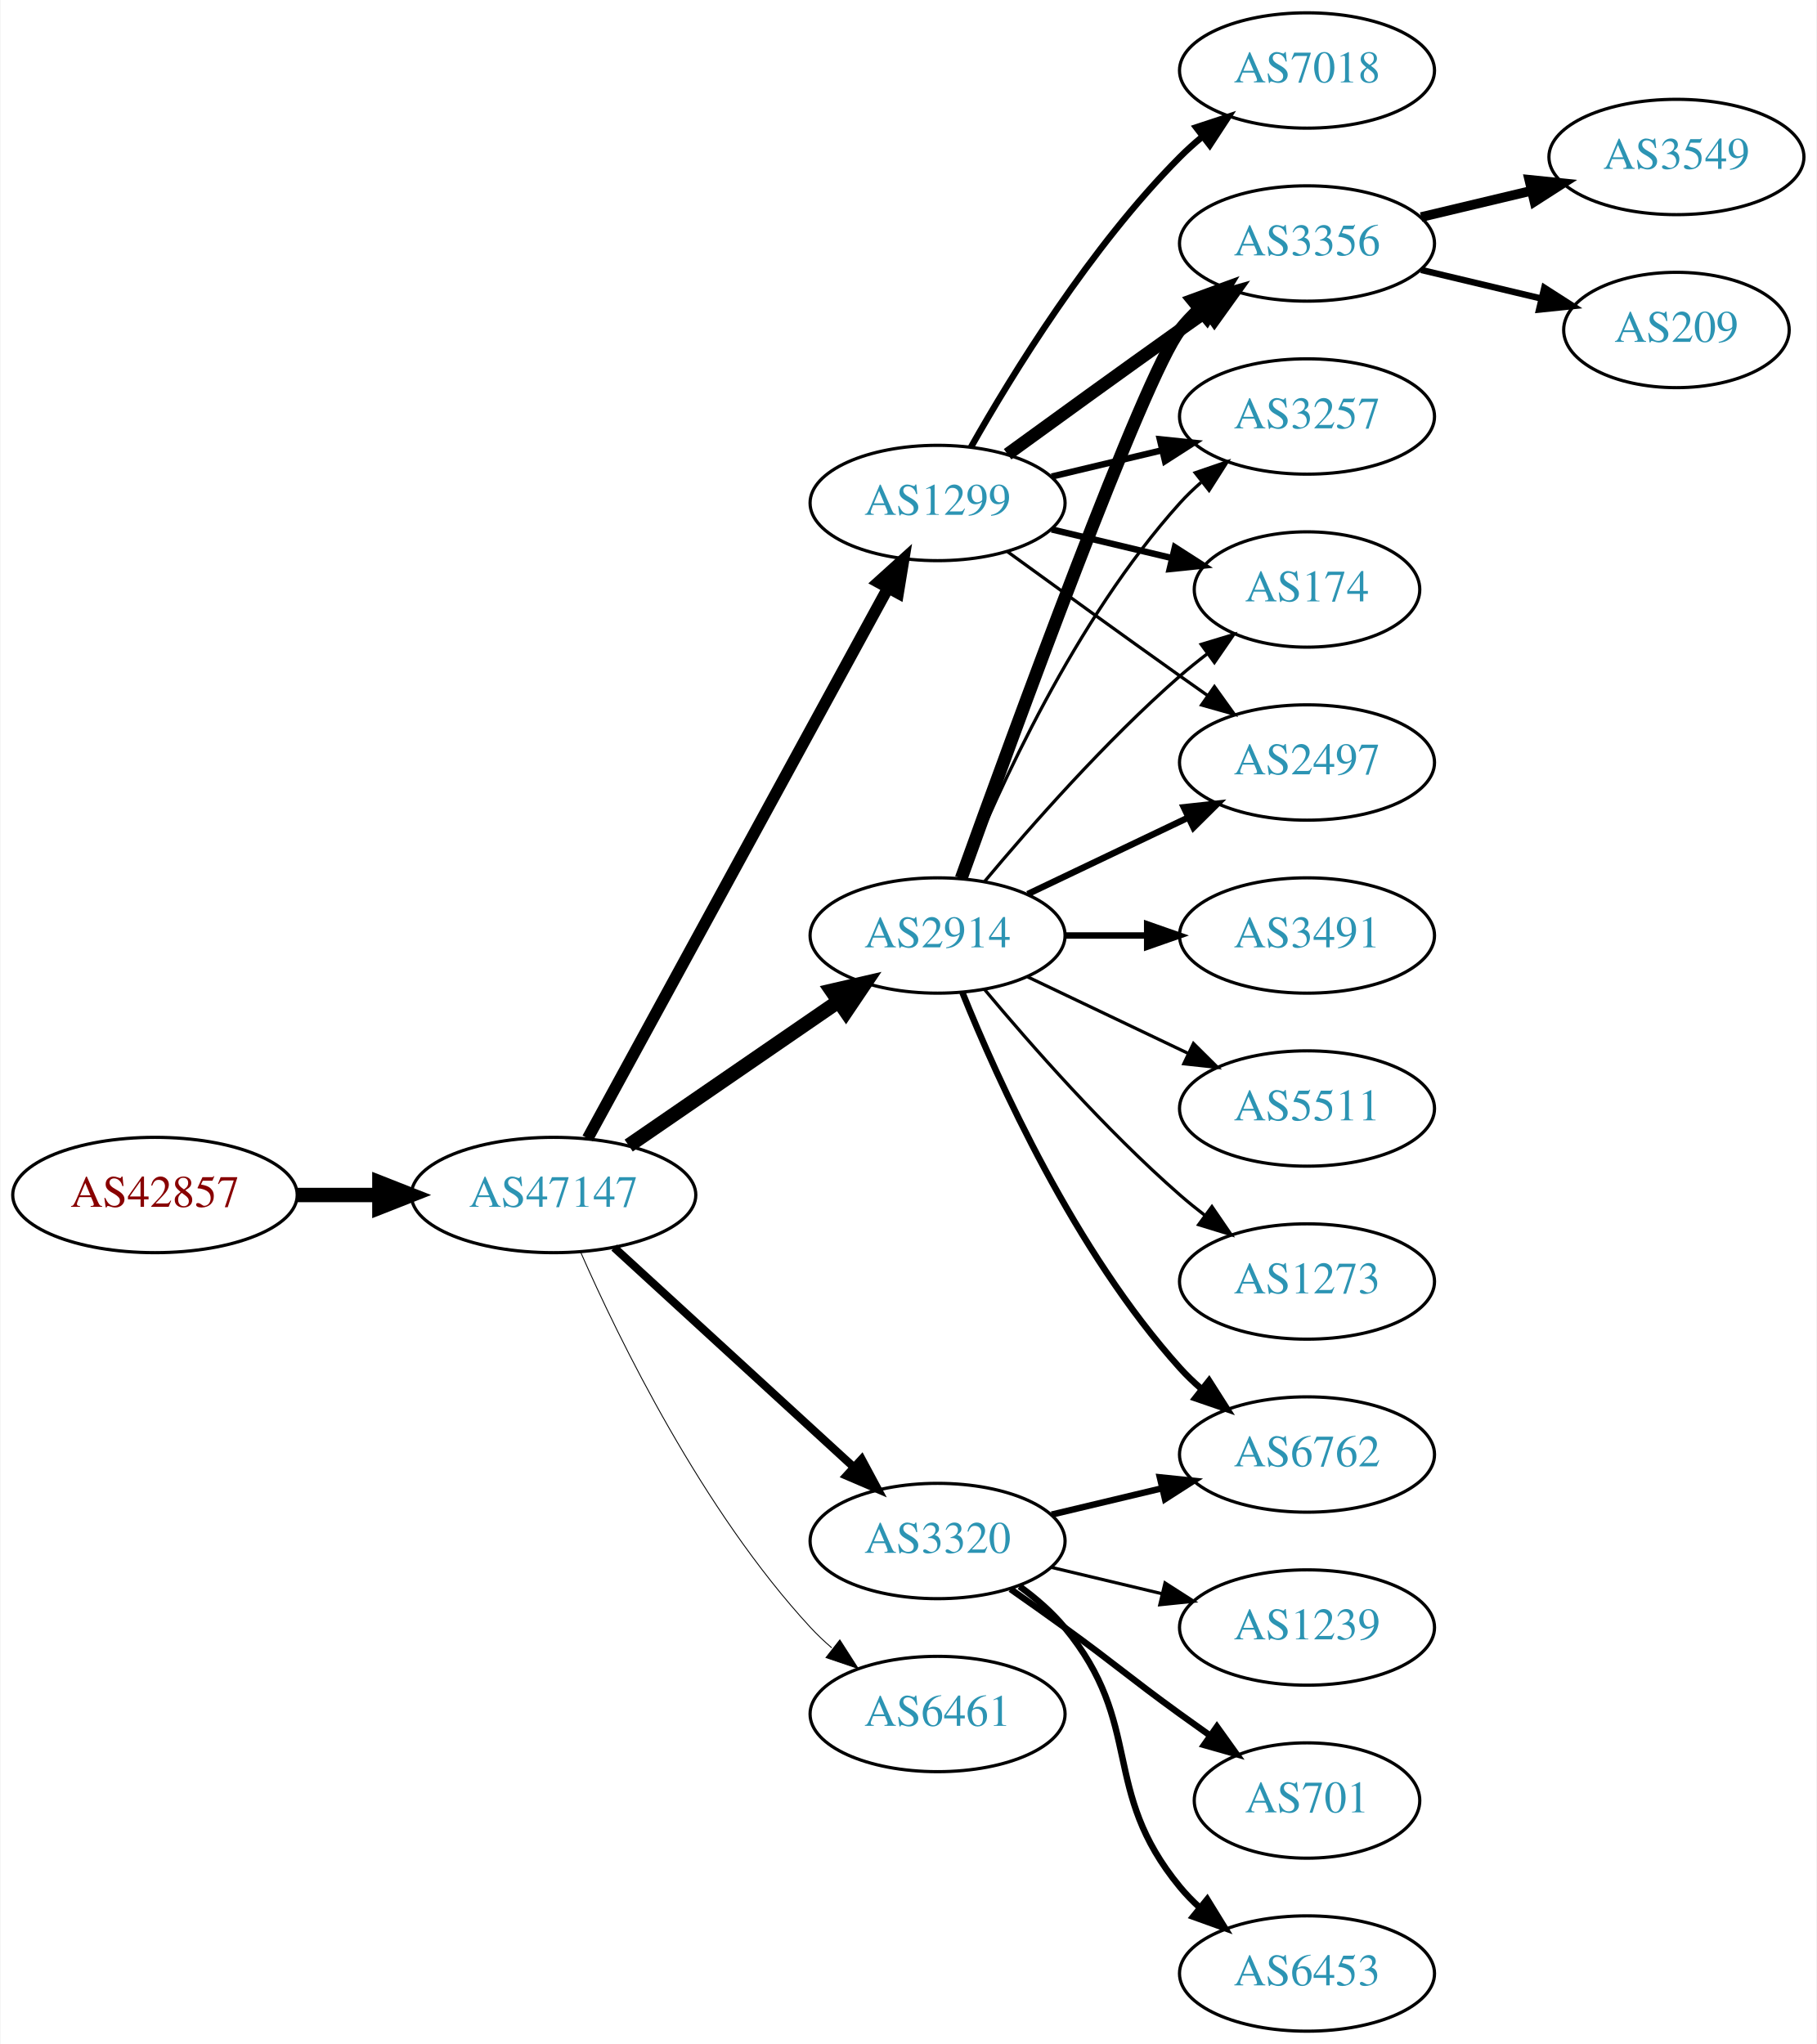
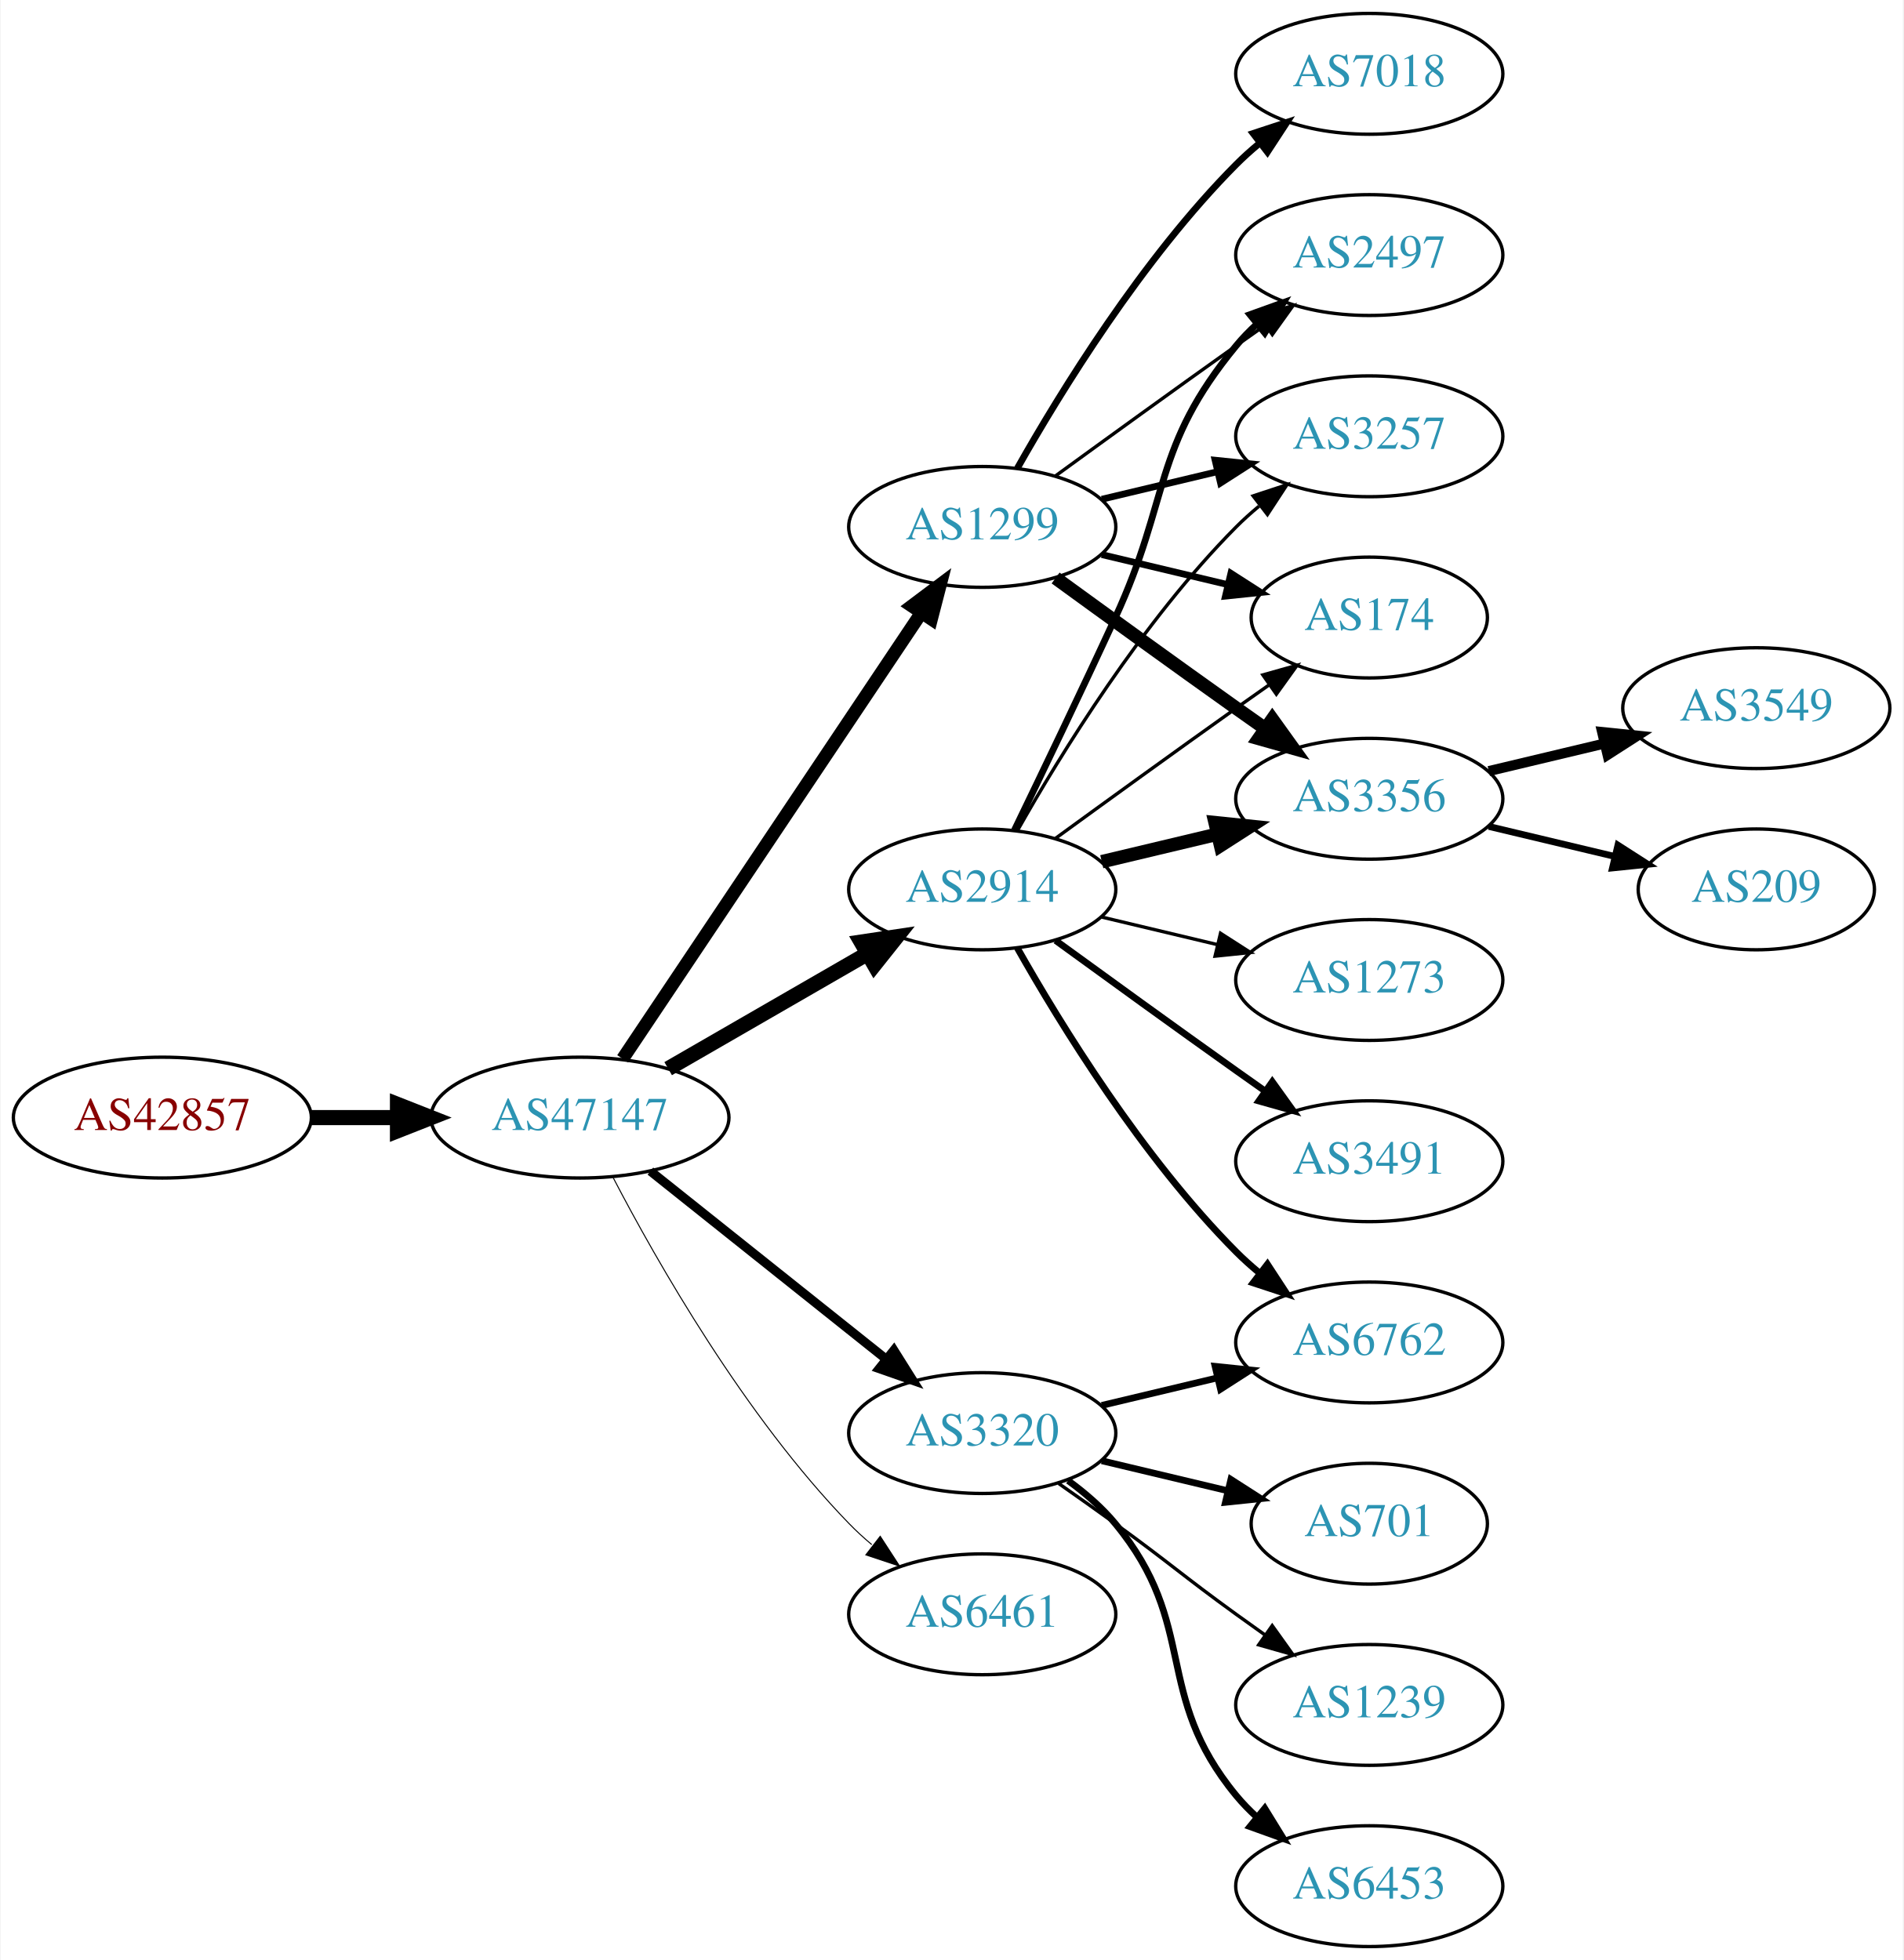
- <svg xmlns="http://www.w3.org/2000/svg" xmlns:xlink="http://www.w3.org/1999/xlink" width="567pt" height="638pt" viewBox="0.00 0.00 566.66 638.00">
-   <g id="graph0" class="graph" transform="scale(1 1) rotate(0) translate(4 634)">
-     <polygon fill="white" stroke="none" points="-4,4 -4,-634 562.663,-634 562.663,4 -4,4" />
+ <svg xmlns="http://www.w3.org/2000/svg" xmlns:xlink="http://www.w3.org/1999/xlink" width="567pt" height="584pt" viewBox="0.00 0.00 566.66 584.00">
+   <g id="graph0" class="graph" transform="scale(1 1) rotate(0) translate(4 580)">
+     <polygon fill="white" stroke="none" points="-4,4 -4,-580 562.663,-580 562.663,4 -4,4" />
    <g id="node1" class="node">
      <g id="a_node1">
        <a xlink:href="/asn/42857" xlink:title="AS42857 ~ Theo Voss [AT]">
-           <ellipse fill="#ffffff" stroke="black" cx="44.196" cy="-261" rx="44.393" ry="18" />
-           <text text-anchor="middle" x="44.196" y="-257.3" font-family="Times,serif" font-size="14.00" fill="#880000">AS42857</text>
+           <ellipse fill="#ffffff" stroke="black" cx="44.196" cy="-247" rx="44.393" ry="18" />
+           <text text-anchor="middle" x="44.196" y="-243.3" font-family="Times,serif" font-size="14.00" fill="#880000">AS42857</text>
        </a>
      </g>
    </g>
    <g id="node2" class="node">
      <g id="a_node2">
        <a xlink:href="/asn/47147" xlink:title="AS47147 ~ ANEXIA Internetdienstleistungs GmbH [AT]">
-           <ellipse fill="#ffffff" stroke="black" cx="168.588" cy="-261" rx="44.393" ry="18" />
-           <text text-anchor="middle" x="168.588" y="-257.3" font-family="Times,serif" font-size="14.00" fill="#2c94b3">AS47147</text>
+           <ellipse fill="#ffffff" stroke="black" cx="168.588" cy="-247" rx="44.393" ry="18" />
+           <text text-anchor="middle" x="168.588" y="-243.3" font-family="Times,serif" font-size="14.00" fill="#2c94b3">AS47147</text>
        </a>
      </g>
    </g>
    <g id="edge1" class="edge">
-       <path fill="none" stroke="black" stroke-width="4.5" d="M88.692,-261C96.898,-261 105.569,-261 114.041,-261" />
-       <polygon fill="black" stroke="black" stroke-width="4.5" points="114.233,-264.938 124.233,-261 114.233,-257.063 114.233,-264.938" />
+       <path fill="none" stroke="black" stroke-width="4.5" d="M88.692,-247C96.898,-247 105.569,-247 114.041,-247" />
+       <polygon fill="black" stroke="black" stroke-width="4.5" points="114.233,-250.938 124.233,-247 114.233,-243.063 114.233,-250.938" />
    </g>
    <g id="node3" class="node">
      <g id="a_node3">
+         <a xlink:href="/asn/2914" xlink:title="AS2914 ~ NTT America, Inc. [US]">
+           <ellipse fill="#ffffff" stroke="black" cx="288.431" cy="-315" rx="39.794" ry="18" />
+           <text text-anchor="middle" x="288.431" y="-311.3" font-family="Times,serif" font-size="14.00" fill="#2c94b3">AS2914</text>
+         </a>
+       </g>
+     </g>
+     <g id="edge2" class="edge">
+       <path fill="none" stroke="black" stroke-width="4.5" d="M194.868,-261.588C212.188,-271.582 235.339,-284.941 254.155,-295.799" />
+       <polygon fill="black" stroke="black" stroke-width="4.5" points="252.37,-299.314 262.999,-300.902 256.306,-292.493 252.37,-299.314" />
+     </g>
+     <g id="node4" class="node">
+       <g id="a_node4">
+         <a xlink:href="/asn/1299" xlink:title="AS1299 ~ Telia Carrier [EU]">
+           <ellipse fill="#ffffff" stroke="black" cx="288.431" cy="-423" rx="39.794" ry="18" />
+           <text text-anchor="middle" x="288.431" y="-419.3" font-family="Times,serif" font-size="14.00" fill="#2c94b3">AS1299</text>
+         </a>
+       </g>
+     </g>
+     <g id="edge3" class="edge">
+       <path fill="none" stroke="black" stroke-width="3.9" d="M181.318,-264.519C202.195,-295.699 245.883,-360.948 270.187,-397.245" />
+       <polygon fill="black" stroke="black" stroke-width="3.9" points="267.45,-399.449 275.922,-405.811 273.267,-395.555 267.45,-399.449" />
+     </g>
+     <g id="node5" class="node">
+       <g id="a_node5">
        <a xlink:href="/asn/3320" xlink:title="AS3320 ~ DTAG [DE]">
          <ellipse fill="#ffffff" stroke="black" cx="288.431" cy="-153" rx="39.794" ry="18" />
          <text text-anchor="middle" x="288.431" y="-149.3" font-family="Times,serif" font-size="14.00" fill="#2c94b3">AS3320</text>
        </a>
      </g>
    </g>
-     <g id="edge2" class="edge">
-       <path fill="none" stroke="black" stroke-width="2.531" d="M187.486,-244.597C207.414,-226.333 239.772,-196.678 262.249,-176.079" />
-       <polygon fill="black" stroke="black" stroke-width="2.531" points="264.743,-178.54 269.751,-169.203 260.014,-173.38 264.743,-178.54" />
-     </g>
-     <g id="node4" class="node">
-       <g id="a_node4">
-         <a xlink:href="/asn/2914" xlink:title="AS2914 ~ NTT America, Inc. [US]">
-           <ellipse fill="#ffffff" stroke="black" cx="288.431" cy="-342" rx="39.794" ry="18" />
-           <text text-anchor="middle" x="288.431" y="-338.3" font-family="Times,serif" font-size="14.00" fill="#2c94b3">AS2914</text>
-         </a>
-       </g>
-     </g>
-     <g id="edge3" class="edge">
-       <path fill="none" stroke="black" stroke-width="4.5" d="M192.031,-276.426C210.612,-289.198 237.173,-307.455 257.553,-321.463" />
-       <polygon fill="black" stroke="black" stroke-width="4.5" points="255.396,-324.758 265.867,-327.178 259.856,-318.269 255.396,-324.758" />
-     </g>
-     <g id="node5" class="node">
-       <g id="a_node5">
-         <a xlink:href="/asn/1299" xlink:title="AS1299 ~ Telia Carrier [EU]">
-           <ellipse fill="#ffffff" stroke="black" cx="288.431" cy="-477" rx="39.794" ry="18" />
-           <text text-anchor="middle" x="288.431" y="-473.3" font-family="Times,serif" font-size="14.00" fill="#2c94b3">AS1299</text>
-         </a>
-       </g>
-     </g>
    <g id="edge4" class="edge">
-       <path fill="none" stroke="black" stroke-width="3.656" d="M179.232,-278.676C199.913,-316.584 248.626,-405.873 273.005,-450.559" />
-       <polygon fill="black" stroke="black" stroke-width="3.656" points="269.957,-452.28 277.819,-459.383 276.102,-448.928 269.957,-452.28" />
+       <path fill="none" stroke="black" stroke-width="2.7" d="M189.579,-231.054C208.91,-215.634 238.361,-192.141 259.904,-174.957" />
+       <polygon fill="black" stroke="black" stroke-width="2.7" points="262.101,-177.682 267.736,-168.71 257.736,-172.21 262.101,-177.682" />
    </g>
    <g id="node6" class="node">
      <g id="a_node6">
        <a xlink:href="/asn/6461" xlink:title="AS6461 ~ Zayo Bandwidth [US]">
          <ellipse fill="#ffffff" stroke="black" cx="288.431" cy="-99" rx="39.794" ry="18" />
          <text text-anchor="middle" x="288.431" y="-95.3" font-family="Times,serif" font-size="14.00" fill="#2c94b3">AS6461</text>
        </a>
      </g>
    </g>
    <g id="edge5" class="edge">
-       <path fill="none" stroke="black" stroke-width="0.281" d="M177.004,-243.239C189.072,-215.817 215.044,-162.527 248.784,-126 250.815,-123.802 253.054,-121.681 255.4,-119.66" />
-       <polygon fill="black" stroke="black" stroke-width="0.281" points="257.927,-122.126 263.644,-113.206 253.612,-116.614 257.927,-122.126" />
+       <path fill="none" stroke="black" stroke-width="0.3" d="M178.498,-229.079C191.533,-204.044 217.666,-158.075 248.784,-126 250.868,-123.852 253.145,-121.767 255.517,-119.771" />
+       <polygon fill="black" stroke="black" stroke-width="0.3" points="258.037,-122.247 263.809,-113.362 253.756,-116.708 258.037,-122.247" />
    </g>
    <g id="node7" class="node">
      <g id="a_node7">
+         <a xlink:href="/asn/3356" xlink:title="AS3356 ~ Level 3 Parent, LLC [US]">
+           <ellipse fill="#ffffff" stroke="black" cx="403.724" cy="-342" rx="39.794" ry="18" />
+           <text text-anchor="middle" x="403.724" y="-338.3" font-family="Times,serif" font-size="14.00" fill="#2c94b3">AS3356</text>
+         </a>
+       </g>
+     </g>
+     <g id="edge6" class="edge">
+       <path fill="none" stroke="black" stroke-width="4" d="M324.038,-323.248C334.909,-325.838 347.064,-328.735 358.506,-331.462" />
+       <polygon fill="black" stroke="black" stroke-width="4" points="357.789,-334.889 368.328,-333.803 359.412,-328.08 357.789,-334.889" />
+     </g>
+     <g id="node8" class="node">
+       <g id="a_node8">
+         <a xlink:href="/asn/2497" xlink:title="AS2497 ~ Internet Initiative Japan Inc. [JP]">
+           <ellipse fill="#ffffff" stroke="black" cx="403.724" cy="-504" rx="39.794" ry="18" />
+           <text text-anchor="middle" x="403.724" y="-500.3" font-family="Times,serif" font-size="14.00" fill="#2c94b3">AS2497</text>
+         </a>
+       </g>
+     </g>
+     <g id="edge7" class="edge">
+       <path fill="none" stroke="black" stroke-width="2" d="M298.012,-332.633C305.936,-348.998 317.972,-374.065 328.077,-396 344.561,-431.781 339.013,-446.606 364.077,-477 365.932,-479.25 368.02,-481.396 370.238,-483.424" />
+       <polygon fill="black" stroke="black" stroke-width="2" points="368.174,-486.256 378.143,-489.844 372.587,-480.823 368.174,-486.256" />
+     </g>
+     <g id="node9" class="node">
+       <g id="a_node9">
+         <a xlink:href="/asn/3257" xlink:title="AS3257 ~ GTT [DE]">
+           <ellipse fill="#ffffff" stroke="black" cx="403.724" cy="-450" rx="39.794" ry="18" />
+           <text text-anchor="middle" x="403.724" y="-446.3" font-family="Times,serif" font-size="14.00" fill="#2c94b3">AS3257</text>
+         </a>
+       </g>
+     </g>
+     <g id="edge8" class="edge">
+       <path fill="none" stroke="black" d="M298.891,-332.49C311.672,-355.096 336.105,-394.886 364.077,-423 366.188,-425.121 368.484,-427.188 370.87,-429.171" />
+       <polygon fill="black" stroke="black" points="369.122,-432.242 379.185,-435.556 373.385,-426.69 369.122,-432.242" />
+     </g>
+     <g id="node10" class="node">
+       <g id="a_node10">
+         <a xlink:href="/asn/3491" xlink:title="AS3491 ~ PCCW Global, Inc. [US]">
+           <ellipse fill="#ffffff" stroke="black" cx="403.724" cy="-234" rx="39.794" ry="18" />
+           <text text-anchor="middle" x="403.724" y="-230.3" font-family="Times,serif" font-size="14.00" fill="#2c94b3">AS3491</text>
+         </a>
+       </g>
+     </g>
+     <g id="edge9" class="edge">
+       <path fill="none" stroke="black" stroke-width="2" d="M310.279,-299.778C325.213,-288.909 345.827,-273.975 364.077,-261 366.898,-258.995 369.841,-256.915 372.789,-254.841" />
+       <polygon fill="black" stroke="black" stroke-width="2" points="374.835,-257.681 381.013,-249.074 370.816,-251.95 374.835,-257.681" />
+     </g>
+     <g id="node11" class="node">
+       <g id="a_node11">
+         <a xlink:href="/asn/174" xlink:title="AS174 ~ Cogent Communications [US]">
+           <ellipse fill="#ffffff" stroke="black" cx="403.724" cy="-396" rx="35.194" ry="18" />
+           <text text-anchor="middle" x="403.724" y="-392.3" font-family="Times,serif" font-size="14.00" fill="#2c94b3">AS174</text>
+         </a>
+       </g>
+     </g>
+     <g id="edge10" class="edge">
+       <path fill="none" stroke="black" d="M310.279,-330.222C325.213,-341.091 345.827,-356.025 364.077,-369 367.288,-371.282 370.657,-373.661 374.011,-376.018" />
+       <polygon fill="black" stroke="black" points="372.023,-378.899 382.222,-381.77 376.039,-373.166 372.023,-378.899" />
+     </g>
+     <g id="node12" class="node">
+       <g id="a_node12">
        <a xlink:href="/asn/6762" xlink:title="AS6762 ~ TELECOM ITALIA SPARKLE S.p.A. [IT]">
          <ellipse fill="#ffffff" stroke="black" cx="403.724" cy="-180" rx="39.794" ry="18" />
          <text text-anchor="middle" x="403.724" y="-176.3" font-family="Times,serif" font-size="14.00" fill="#2c94b3">AS6762</text>
        </a>
      </g>
    </g>
-     <g id="edge6" class="edge">
+     <g id="edge11" class="edge">
+       <path fill="none" stroke="black" stroke-width="2" d="M298.891,-297.51C311.672,-274.904 336.105,-235.114 364.077,-207 366.188,-204.879 368.484,-202.812 370.87,-200.829" />
+       <polygon fill="black" stroke="black" stroke-width="2" points="373.385,-203.31 379.185,-194.444 369.122,-197.758 373.385,-203.31" />
+     </g>
+     <g id="node13" class="node">
+       <g id="a_node13">
+         <a xlink:href="/asn/1273" xlink:title="AS1273 ~ Vodafone Group PLC [EU]">
+           <ellipse fill="#ffffff" stroke="black" cx="403.724" cy="-288" rx="39.794" ry="18" />
+           <text text-anchor="middle" x="403.724" y="-284.3" font-family="Times,serif" font-size="14.00" fill="#2c94b3">AS1273</text>
+         </a>
+       </g>
+     </g>
+     <g id="edge12" class="edge">
+       <path fill="none" stroke="black" d="M324.038,-306.752C334.909,-304.162 347.064,-301.265 358.506,-298.538" />
+       <polygon fill="black" stroke="black" points="359.412,-301.92 368.328,-296.197 357.789,-295.111 359.412,-301.92" />
+     </g>
+     <g id="edge16" class="edge">
+       <path fill="none" stroke="black" stroke-width="4" d="M310.279,-407.778C325.213,-396.909 345.827,-381.975 364.077,-369 366.898,-366.995 369.841,-364.915 372.789,-362.841" />
+       <polygon fill="black" stroke="black" stroke-width="4" points="374.835,-365.681 381.013,-357.074 370.816,-359.95 374.835,-365.681" />
+     </g>
+     <g id="edge19" class="edge">
+       <path fill="none" stroke="black" d="M310.279,-438.222C325.213,-449.091 345.827,-464.025 364.077,-477 366.898,-479.005 369.841,-481.085 372.789,-483.159" />
+       <polygon fill="black" stroke="black" points="370.816,-486.05 381.013,-488.926 374.835,-480.319 370.816,-486.05" />
+     </g>
+     <g id="edge15" class="edge">
+       <path fill="none" stroke="black" stroke-width="2" d="M324.038,-431.248C334.909,-433.838 347.064,-436.735 358.506,-439.462" />
+       <polygon fill="black" stroke="black" stroke-width="2" points="357.789,-442.889 368.328,-441.803 359.412,-436.08 357.789,-442.889" />
+     </g>
+     <g id="edge17" class="edge">
+       <path fill="none" stroke="black" stroke-width="2" d="M324.038,-414.752C335.833,-411.942 349.137,-408.771 361.405,-405.847" />
+       <polygon fill="black" stroke="black" stroke-width="2" points="362.494,-409.186 371.41,-403.463 360.871,-402.376 362.494,-409.186" />
+     </g>
+     <g id="node16" class="node">
+       <g id="a_node16">
+         <a xlink:href="/asn/7018" xlink:title="AS7018 ~ AT&amp;T Services, Inc. [US]">
+           <ellipse fill="#ffffff" stroke="black" cx="403.724" cy="-558" rx="39.794" ry="18" />
+           <text text-anchor="middle" x="403.724" y="-554.3" font-family="Times,serif" font-size="14.00" fill="#2c94b3">AS7018</text>
+         </a>
+       </g>
+     </g>
+     <g id="edge18" class="edge">
+       <path fill="none" stroke="black" stroke-width="2" d="M298.891,-440.49C311.672,-463.096 336.105,-502.886 364.077,-531 366.188,-533.121 368.484,-535.188 370.87,-537.171" />
+       <polygon fill="black" stroke="black" stroke-width="2" points="369.122,-540.242 379.185,-543.556 373.385,-534.69 369.122,-540.242" />
+     </g>
+     <g id="edge20" class="edge">
      <path fill="none" stroke="black" stroke-width="2" d="M324.038,-161.248C334.909,-163.838 347.064,-166.735 358.506,-169.462" />
      <polygon fill="black" stroke="black" stroke-width="2" points="357.789,-172.889 368.328,-171.803 359.412,-166.08 357.789,-172.889" />
    </g>
-     <g id="node8" class="node">
-       <g id="a_node8">
+     <g id="node17" class="node">
+       <g id="a_node17">
+         <a xlink:href="/asn/701" xlink:title="AS701 ~ UUNET [US]">
+           <ellipse fill="#ffffff" stroke="black" cx="403.724" cy="-126" rx="35.194" ry="18" />
+           <text text-anchor="middle" x="403.724" y="-122.3" font-family="Times,serif" font-size="14.00" fill="#2c94b3">AS701</text>
+         </a>
+       </g>
+     </g>
+     <g id="edge21" class="edge">
+       <path fill="none" stroke="black" stroke-width="2" d="M324.038,-144.752C335.833,-141.942 349.137,-138.771 361.405,-135.847" />
+       <polygon fill="black" stroke="black" stroke-width="2" points="362.494,-139.186 371.41,-133.463 360.871,-132.376 362.494,-139.186" />
+     </g>
+     <g id="node18" class="node">
+       <g id="a_node18">
        <a xlink:href="/asn/1239" xlink:title="AS1239 ~ Sprint [US]">
-           <ellipse fill="#ffffff" stroke="black" cx="403.724" cy="-126" rx="39.794" ry="18" />
-           <text text-anchor="middle" x="403.724" y="-122.3" font-family="Times,serif" font-size="14.00" fill="#2c94b3">AS1239</text>
-         </a>
-       </g>
-     </g>
-     <g id="edge7" class="edge">
-       <path fill="none" stroke="black" d="M324.038,-144.752C334.909,-142.162 347.064,-139.265 358.506,-136.538" />
-       <polygon fill="black" stroke="black" points="359.412,-139.92 368.328,-134.197 357.789,-133.111 359.412,-139.92" />
-     </g>
-     <g id="node9" class="node">
-       <g id="a_node9">
-         <a xlink:href="/asn/701" xlink:title="AS701 ~ UUNET [US]">
-           <ellipse fill="#ffffff" stroke="black" cx="403.724" cy="-72" rx="35.194" ry="18" />
-           <text text-anchor="middle" x="403.724" y="-68.3" font-family="Times,serif" font-size="14.00" fill="#2c94b3">AS701</text>
-         </a>
-       </g>
-     </g>
-     <g id="edge8" class="edge">
-       <path fill="none" stroke="black" stroke-width="2" d="M311.188,-137.991C316.722,-134.121 322.641,-129.936 328.077,-126 344.277,-114.271 347.877,-110.729 364.077,-99 367.106,-96.807 370.285,-94.537 373.463,-92.287" />
-       <polygon fill="black" stroke="black" stroke-width="2" points="375.606,-95.059 381.774,-86.445 371.58,-89.333 375.606,-95.059" />
-     </g>
-     <g id="node10" class="node">
-       <g id="a_node10">
+           <ellipse fill="#ffffff" stroke="black" cx="403.724" cy="-72" rx="39.794" ry="18" />
+           <text text-anchor="middle" x="403.724" y="-68.3" font-family="Times,serif" font-size="14.00" fill="#2c94b3">AS1239</text>
+         </a>
+       </g>
+     </g>
+     <g id="edge22" class="edge">
+       <path fill="none" stroke="black" d="M311.188,-137.991C316.722,-134.121 322.641,-129.936 328.077,-126 344.277,-114.271 347.877,-110.729 364.077,-99 366.88,-96.971 369.812,-94.875 372.752,-92.79" />
+       <polygon fill="black" stroke="black" points="374.803,-95.627 380.967,-87.009 370.775,-89.903 374.803,-95.627" />
+     </g>
+     <g id="node19" class="node">
+       <g id="a_node19">
        <a xlink:href="/asn/6453" xlink:title="AS6453 ~ TATA COMMUNICATIONS (AMERICA) INC [US]">
          <ellipse fill="#ffffff" stroke="black" cx="403.724" cy="-18" rx="39.794" ry="18" />
          <text text-anchor="middle" x="403.724" y="-14.3" font-family="Times,serif" font-size="14.00" fill="#2c94b3">AS6453</text>
        </a>
      </g>
    </g>
-     <g id="edge9" class="edge">
+     <g id="edge23" class="edge">
      <path fill="none" stroke="black" stroke-width="2" d="M314.012,-138.844C319.106,-135.128 324.12,-130.799 328.077,-126 353.142,-95.606 339.013,-75.394 364.077,-45 365.932,-42.751 368.02,-40.604 370.238,-38.576" />
      <polygon fill="black" stroke="black" stroke-width="2" points="372.587,-41.178 378.143,-32.156 368.174,-35.744 372.587,-41.178" />
    </g>
-     <g id="edge13" class="edge">
-       <path fill="none" stroke="black" stroke-width="2" d="M296.179,-324.213C307.23,-296.757 331.283,-243.422 364.077,-207 366.08,-204.776 368.298,-202.637 370.631,-200.603" />
-       <polygon fill="black" stroke="black" stroke-width="2" points="373.161,-203.065 378.85,-194.127 368.829,-197.567 373.161,-203.065" />
-     </g>
-     <g id="node11" class="node">
-       <g id="a_node11">
-         <a xlink:href="/asn/174" xlink:title="AS174 ~ Cogent Communications [US]">
-           <ellipse fill="#ffffff" stroke="black" cx="403.724" cy="-450" rx="35.194" ry="18" />
-           <text text-anchor="middle" x="403.724" y="-446.3" font-family="Times,serif" font-size="14.00" fill="#2c94b3">AS174</text>
-         </a>
-       </g>
-     </g>
-     <g id="edge10" class="edge">
-       <path fill="none" stroke="black" d="M303.061,-358.817C317.343,-375.929 340.89,-402.745 364.077,-423 366.747,-425.332 369.62,-427.648 372.55,-429.886" />
-       <polygon fill="black" stroke="black" points="370.701,-432.87 380.841,-435.939 374.828,-427.216 370.701,-432.87" />
-     </g>
-     <g id="node12" class="node">
-       <g id="a_node12">
-         <a xlink:href="/asn/2497" xlink:title="AS2497 ~ Internet Initiative Japan Inc. [JP]">
-           <ellipse fill="#ffffff" stroke="black" cx="403.724" cy="-396" rx="39.794" ry="18" />
-           <text text-anchor="middle" x="403.724" y="-392.3" font-family="Times,serif" font-size="14.00" fill="#2c94b3">AS2497</text>
-         </a>
-       </g>
-     </g>
-     <g id="edge11" class="edge">
-       <path fill="none" stroke="black" stroke-width="2" d="M316.567,-354.934C331.561,-362.081 350.382,-371.052 366.605,-378.785" />
-       <polygon fill="black" stroke="black" stroke-width="2" points="365.276,-382.028 375.809,-383.171 368.288,-375.709 365.276,-382.028" />
-     </g>
-     <g id="node13" class="node">
-       <g id="a_node13">
-         <a xlink:href="/asn/3356" xlink:title="AS3356 ~ Level 3 Parent, LLC [US]">
-           <ellipse fill="#ffffff" stroke="black" cx="403.724" cy="-558" rx="39.794" ry="18" />
-           <text text-anchor="middle" x="403.724" y="-554.3" font-family="Times,serif" font-size="14.00" fill="#2c94b3">AS3356</text>
-         </a>
-       </g>
-     </g>
-     <g id="edge12" class="edge">
-       <path fill="none" stroke="black" stroke-width="4" d="M295.804,-359.825C311.745,-404.151 352.87,-516.812 364.077,-531 365.885,-533.288 367.937,-535.462 370.132,-537.51" />
-       <polygon fill="black" stroke="black" stroke-width="4" points="368.043,-540.323 377.992,-543.966 372.486,-534.914 368.043,-540.323" />
-     </g>
    <g id="node14" class="node">
      <g id="a_node14">
-         <a xlink:href="/asn/3257" xlink:title="AS3257 ~ GTT [DE]">
-           <ellipse fill="#ffffff" stroke="black" cx="403.724" cy="-504" rx="39.794" ry="18" />
-           <text text-anchor="middle" x="403.724" y="-500.3" font-family="Times,serif" font-size="14.00" fill="#2c94b3">AS3257</text>
-         </a>
-       </g>
-     </g>
-     <g id="edge14" class="edge">
-       <path fill="none" stroke="black" d="M296.179,-359.787C307.23,-387.243 331.283,-440.578 364.077,-477 366.08,-479.224 368.298,-481.363 370.631,-483.397" />
-       <polygon fill="black" stroke="black" points="368.829,-486.433 378.85,-489.873 373.161,-480.935 368.829,-486.433" />
+         <a xlink:href="/asn/3549" xlink:title="AS3549 ~ Level 3 Parent, LLC [US]">
+           <ellipse fill="#ffffff" stroke="black" cx="519.017" cy="-369" rx="39.794" ry="18" />
+           <text text-anchor="middle" x="519.017" y="-365.3" font-family="Times,serif" font-size="14.00" fill="#2c94b3">AS3549</text>
+         </a>
+       </g>
+     </g>
+     <g id="edge13" class="edge">
+       <path fill="none" stroke="black" stroke-width="3" d="M439.331,-350.248C450.202,-352.838 462.357,-355.735 473.799,-358.462" />
+       <polygon fill="black" stroke="black" stroke-width="3" points="473.082,-361.889 483.621,-360.803 474.705,-355.08 473.082,-361.889" />
    </g>
    <g id="node15" class="node">
      <g id="a_node15">
-         <a xlink:href="/asn/3491" xlink:title="AS3491 ~ PCCW Global, Inc. [US]">
-           <ellipse fill="#ffffff" stroke="black" cx="403.724" cy="-342" rx="39.794" ry="18" />
-           <text text-anchor="middle" x="403.724" y="-338.3" font-family="Times,serif" font-size="14.00" fill="#2c94b3">AS3491</text>
-         </a>
-       </g>
-     </g>
-     <g id="edge15" class="edge">
-       <path fill="none" stroke="black" stroke-width="2" d="M328.103,-342C336.306,-342 345.07,-342 353.602,-342" />
-       <polygon fill="black" stroke="black" stroke-width="2" points="353.841,-345.5 363.841,-342 353.841,-338.5 353.841,-345.5" />
-     </g>
-     <g id="node16" class="node">
-       <g id="a_node16">
-         <a xlink:href="/asn/5511" xlink:title="AS5511 ~ Orange S.A. [FR]">
-           <ellipse fill="#ffffff" stroke="black" cx="403.724" cy="-288" rx="39.794" ry="18" />
-           <text text-anchor="middle" x="403.724" y="-284.3" font-family="Times,serif" font-size="14.00" fill="#2c94b3">AS5511</text>
-         </a>
-       </g>
-     </g>
-     <g id="edge16" class="edge">
-       <path fill="none" stroke="black" d="M316.567,-329.066C331.561,-321.919 350.382,-312.948 366.605,-305.215" />
-       <polygon fill="black" stroke="black" points="368.288,-308.291 375.809,-300.829 365.276,-301.972 368.288,-308.291" />
-     </g>
-     <g id="node17" class="node">
-       <g id="a_node17">
-         <a xlink:href="/asn/1273" xlink:title="AS1273 ~ Vodafone Group PLC [EU]">
-           <ellipse fill="#ffffff" stroke="black" cx="403.724" cy="-234" rx="39.794" ry="18" />
-           <text text-anchor="middle" x="403.724" y="-230.3" font-family="Times,serif" font-size="14.00" fill="#2c94b3">AS1273</text>
-         </a>
-       </g>
-     </g>
-     <g id="edge17" class="edge">
-       <path fill="none" stroke="black" d="M303.061,-325.183C317.343,-308.071 340.89,-281.255 364.077,-261 366.543,-258.846 369.182,-256.706 371.879,-254.628" />
-       <polygon fill="black" stroke="black" points="374.052,-257.375 380.033,-248.63 369.904,-251.736 374.052,-257.375" />
-     </g>
-     <g id="edge19" class="edge">
-       <path fill="none" stroke="black" stroke-width="2" d="M324.038,-468.752C335.833,-465.942 349.137,-462.771 361.405,-459.847" />
-       <polygon fill="black" stroke="black" stroke-width="2" points="362.494,-463.186 371.41,-457.463 360.871,-456.376 362.494,-463.186" />
-     </g>
-     <g id="edge20" class="edge">
-       <path fill="none" stroke="black" d="M310.279,-461.778C325.213,-450.909 345.827,-435.975 364.077,-423 366.898,-420.995 369.841,-418.915 372.789,-416.841" />
-       <polygon fill="black" stroke="black" points="374.835,-419.681 381.013,-411.074 370.816,-413.95 374.835,-419.681" />
-     </g>
-     <g id="edge18" class="edge">
-       <path fill="none" stroke="black" stroke-width="4" d="M310.279,-492.222C325.213,-503.091 345.827,-518.025 364.077,-531 366.898,-533.005 369.841,-535.085 372.789,-537.159" />
-       <polygon fill="black" stroke="black" stroke-width="4" points="370.816,-540.05 381.013,-542.926 374.835,-534.319 370.816,-540.05" />
-     </g>
-     <g id="edge21" class="edge">
-       <path fill="none" stroke="black" stroke-width="2" d="M324.038,-485.248C334.909,-487.838 347.064,-490.735 358.506,-493.462" />
-       <polygon fill="black" stroke="black" stroke-width="2" points="357.789,-496.889 368.328,-495.803 359.412,-490.08 357.789,-496.889" />
-     </g>
-     <g id="node18" class="node">
-       <g id="a_node18">
-         <a xlink:href="/asn/7018" xlink:title="AS7018 ~ AT&amp;T Services, Inc. [US]">
-           <ellipse fill="#ffffff" stroke="black" cx="403.724" cy="-612" rx="39.794" ry="18" />
-           <text text-anchor="middle" x="403.724" y="-608.3" font-family="Times,serif" font-size="14.00" fill="#2c94b3">AS7018</text>
-         </a>
-       </g>
-     </g>
-     <g id="edge22" class="edge">
-       <path fill="none" stroke="black" stroke-width="2" d="M298.891,-494.49C311.672,-517.096 336.105,-556.886 364.077,-585 366.188,-587.121 368.484,-589.188 370.87,-591.171" />
-       <polygon fill="black" stroke="black" stroke-width="2" points="369.122,-594.242 379.185,-597.556 373.385,-588.69 369.122,-594.242" />
-     </g>
-     <g id="node19" class="node">
-       <g id="a_node19">
-         <a xlink:href="/asn/3549" xlink:title="AS3549 ~ Level 3 Parent, LLC [US]">
-           <ellipse fill="#ffffff" stroke="black" cx="519.017" cy="-585" rx="39.794" ry="18" />
-           <text text-anchor="middle" x="519.017" y="-581.3" font-family="Times,serif" font-size="14.00" fill="#2c94b3">AS3549</text>
-         </a>
-       </g>
-     </g>
-     <g id="edge23" class="edge">
-       <path fill="none" stroke="black" stroke-width="3" d="M439.331,-566.248C450.202,-568.838 462.357,-571.735 473.799,-574.462" />
-       <polygon fill="black" stroke="black" stroke-width="3" points="473.082,-577.889 483.621,-576.803 474.705,-571.08 473.082,-577.889" />
-     </g>
-     <g id="node20" class="node">
-       <g id="a_node20">
        <a xlink:href="/asn/209" xlink:title="AS209 ~ CenturyLink Communications, LLC [US]">
-           <ellipse fill="#ffffff" stroke="black" cx="519.017" cy="-531" rx="35.194" ry="18" />
-           <text text-anchor="middle" x="519.017" y="-527.3" font-family="Times,serif" font-size="14.00" fill="#2c94b3">AS209</text>
-         </a>
-       </g>
-     </g>
-     <g id="edge24" class="edge">
-       <path fill="none" stroke="black" stroke-width="2" d="M439.331,-549.752C451.125,-546.942 464.43,-543.771 476.698,-540.847" />
-       <polygon fill="black" stroke="black" stroke-width="2" points="477.787,-544.186 486.703,-538.463 476.164,-537.376 477.787,-544.186" />
+           <ellipse fill="#ffffff" stroke="black" cx="519.017" cy="-315" rx="35.194" ry="18" />
+           <text text-anchor="middle" x="519.017" y="-311.3" font-family="Times,serif" font-size="14.00" fill="#2c94b3">AS209</text>
+         </a>
+       </g>
+     </g>
+     <g id="edge14" class="edge">
+       <path fill="none" stroke="black" stroke-width="2" d="M439.331,-333.752C451.125,-330.942 464.43,-327.771 476.698,-324.847" />
+       <polygon fill="black" stroke="black" stroke-width="2" points="477.787,-328.186 486.703,-322.463 476.164,-321.376 477.787,-328.186" />
    </g>
  </g>
</svg>
